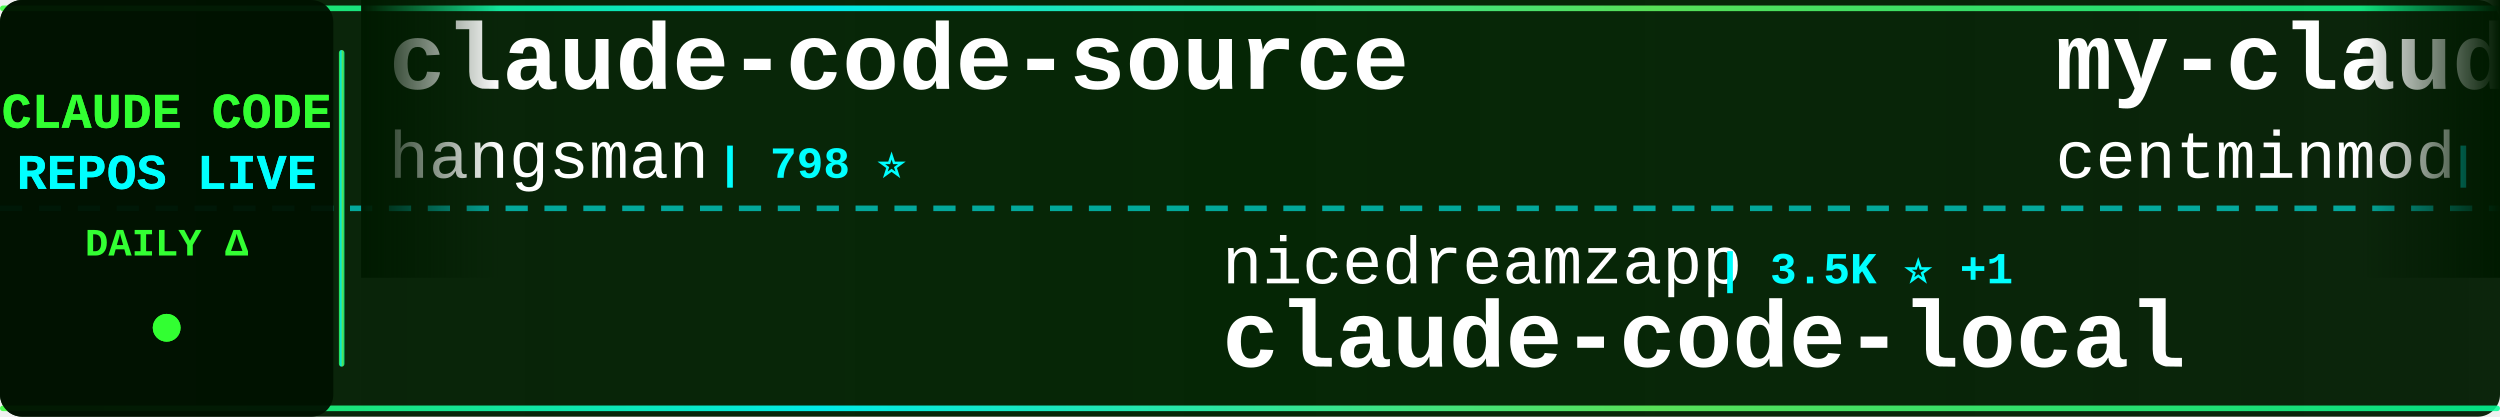
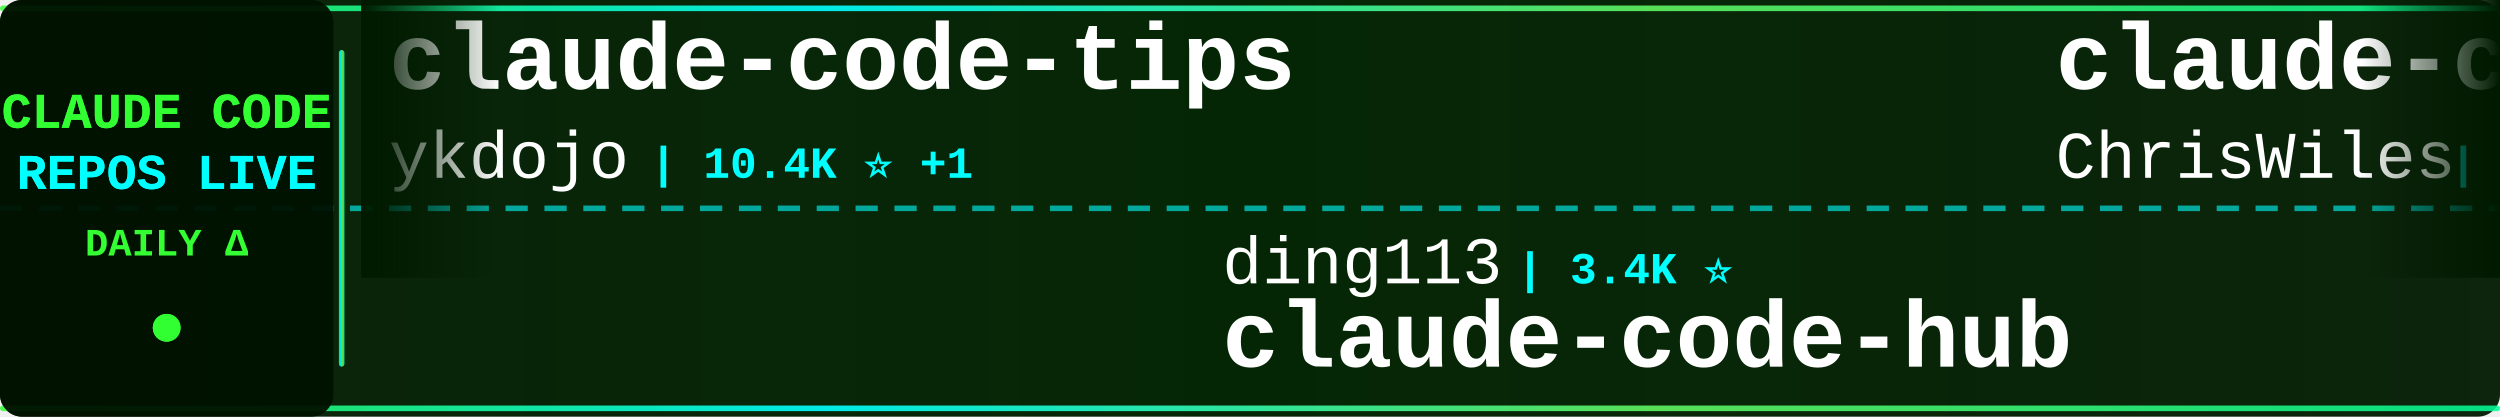
<svg xmlns="http://www.w3.org/2000/svg" width="900" height="150">
  <defs>
    <linearGradient id="tickerBg" x1="0%" y1="0%" x2="100%" y2="0%">
      <stop offset="0%" style="stop-color:#001a00;stop-opacity:0.95" />
      <stop offset="50%" style="stop-color:#002200;stop-opacity:0.98" />
      <stop offset="100%" style="stop-color:#001a00;stop-opacity:0.95" />
    </linearGradient>
    <linearGradient id="borderGrad" x1="0%" y1="0%" x2="100%" y2="0%">
      <stop offset="0%" style="stop-color:#33ff33;stop-opacity:0.85">
        <animate attributeName="stop-opacity" values="0.85;1;0.85" dur="2s" repeatCount="indefinite" />
      </stop>
      <stop offset="33%" style="stop-color:#00ffff;stop-opacity:0.9">
        <animate attributeName="stop-opacity" values="0.9;1;0.9" dur="2.2s" repeatCount="indefinite" />
      </stop>
      <stop offset="66%" style="stop-color:#66ff66;stop-opacity:0.85">
        <animate attributeName="stop-opacity" values="0.85;1;0.85" dur="1.8s" repeatCount="indefinite" />
      </stop>
      <stop offset="100%" style="stop-color:#00ff99;stop-opacity:0.85">
        <animate attributeName="stop-opacity" values="0.85;1;0.85" dur="2s" repeatCount="indefinite" />
      </stop>
    </linearGradient>
    <filter id="textGlow">
      <feGaussianBlur stdDeviation="0.1" result="coloredBlur" />
      <feMerge>
        <feMergeNode in="coloredBlur" />
        <feMergeNode in="SourceGraphic" />
      </feMerge>
    </filter>
    <filter id="metricGlow">
      <feGaussianBlur stdDeviation="0.2" result="coloredBlur" />
      <feMerge>
        <feMergeNode in="coloredBlur" />
        <feMergeNode in="SourceGraphic" />
      </feMerge>
    </filter>
    <linearGradient id="leftFade" x1="0%" y1="0%" x2="100%" y2="0%">
      <stop offset="0%" style="stop-color:#001a00;stop-opacity:1" />
      <stop offset="100%" style="stop-color:#001a00;stop-opacity:0" />
    </linearGradient>
    <linearGradient id="rightFade" x1="0%" y1="0%" x2="100%" y2="0%">
      <stop offset="0%" style="stop-color:#001a00;stop-opacity:0" />
      <stop offset="100%" style="stop-color:#001a00;stop-opacity:1" />
    </linearGradient>
  </defs>
  <rect width="900" height="150" fill="url(#tickerBg)" rx="8" />
  <rect x="0" y="2" width="900" height="2" fill="url(#borderGrad)" rx="1" />
  <rect x="0" y="146" width="900" height="2" fill="url(#borderGrad)" rx="1" />
  <line x1="0" y1="75" x2="900" y2="75" stroke="#00ffff" stroke-width="2" stroke-dasharray="8 6" opacity="0.6" />
  <rect x="0" y="0" width="120" height="150" fill="#001100" opacity="0.95" rx="8" />
  <text x="60" y="46" font-family="'Courier New', monospace" font-size="18" font-weight="bold" fill="#33ff33" text-anchor="middle" filter="url(#textGlow)">
    CLAUDE CODE
  </text>
  <text x="60" y="68" font-family="'Courier New', monospace" font-size="18" font-weight="bold" fill="#00ffff" text-anchor="middle" filter="url(#textGlow)">
    REPOS LIVE
  </text>
  <text x="60" y="92" font-family="'Courier New', monospace" font-size="14" font-weight="bold" fill="#33ff33" text-anchor="middle">
    DAILY Δ
  </text>
  <circle cx="60" cy="118" r="5" fill="#33ff33" filter="url(#metricGlow)">
    <animate attributeName="r" values="4;6;4" dur="1.5s" repeatCount="indefinite" />
    <animate attributeName="opacity" values="0.6;1;0.6" dur="1.5s" repeatCount="indefinite" />
  </circle>
  <rect x="122" y="18" width="2" height="114" fill="url(#borderGrad)" rx="1" />
  <clipPath id="tickerClip">
    <rect x="130" y="0" width="770" height="150" />
  </clipPath>
  <g clip-path="url(#tickerClip)">
    <g id="tickerItems">
      <animateTransform attributeName="transform" attributeType="XML" type="translate" from="0 0" to="-3000 0" dur="54s" repeatCount="indefinite" />
      <g transform="translate(0, 0)">
-         <text x="140" y="32" font-family="'Courier New', monospace" font-size="34" font-weight="bold" fill="#ffffff">claude-code-source</text>
-         <text x="140" y="64" font-family="'Courier New', monospace" font-size="24" font-weight="normal" fill="#ffffff" opacity="1.0">hangsman</text>
-         <text x="258" y="64" font-family="'Courier New', monospace" font-size="16" font-weight="bold" fill="#00ffff"> | 798 ⭐</text>
+         <text x="140" y="32" font-family="'Courier New', monospace" font-size="34" font-weight="bold" fill="#ffffff">claude-code-tips</text>
+         <text x="140" y="64" font-family="'Courier New', monospace" font-size="24" font-weight="normal" fill="#ffffff" opacity="1.0">ykdojo</text>
+         <text x="234" y="64" font-family="'Courier New', monospace" font-size="16" font-weight="bold" fill="#00ffff"> | 10.4K ⭐ +1</text>
      </g>
      <g transform="translate(300, 0)">
-         <text x="140" y="102" font-family="'Courier New', monospace" font-size="24" font-weight="normal" fill="#ffffff" opacity="1.0">nicedreamzapp</text>
-         <text x="318" y="102" font-family="'Courier New', monospace" font-size="16" font-weight="bold" fill="#00ffff"> | 3.5K ⭐ +1</text>
-         <text x="140" y="132" font-family="'Courier New', monospace" font-size="34" font-weight="bold" fill="#ffffff">claude-code-local</text>
+         <text x="140" y="102" font-family="'Courier New', monospace" font-size="24" font-weight="normal" fill="#ffffff" opacity="1.0">ding113</text>
+         <text x="246" y="102" font-family="'Courier New', monospace" font-size="16" font-weight="bold" fill="#00ffff"> | 3.4K ⭐</text>
+         <text x="140" y="132" font-family="'Courier New', monospace" font-size="34" font-weight="bold" fill="#ffffff">claude-code-hub</text>
      </g>
      <g transform="translate(600, 0)">
-         <text x="140" y="32" font-family="'Courier New', monospace" font-size="34" font-weight="bold" fill="#ffffff">my-claude-code-setup</text>
-         <text x="140" y="64" font-family="'Courier New', monospace" font-size="24" font-weight="normal" fill="#ffffff" opacity="1.0">centminmod</text>
-         <text x="282" y="64" font-family="'Courier New', monospace" font-size="16" font-weight="bold" fill="#00ffff"> | 2.7K ⭐</text>
+         <text x="140" y="32" font-family="'Courier New', monospace" font-size="34" font-weight="bold" fill="#ffffff">claude-code-showcase</text>
+         <text x="140" y="64" font-family="'Courier New', monospace" font-size="24" font-weight="normal" fill="#ffffff" opacity="1.0">ChrisWiles</text>
+         <text x="282" y="64" font-family="'Courier New', monospace" font-size="16" font-weight="bold" fill="#00ffff"> | 6.1K ⭐</text>
      </g>
      <g transform="translate(900, 0)">
-         <text x="140" y="102" font-family="'Courier New', monospace" font-size="24" font-weight="normal" fill="#ffffff" opacity="1.0">disler</text>
-         <text x="234" y="102" font-family="'Courier New', monospace" font-size="16" font-weight="bold" fill="#00ffff"> | 4.0K ⭐</text>
-         <text x="140" y="132" font-family="'Courier New', monospace" font-size="34" font-weight="bold" fill="#ffffff">claude-code-hooks-master...</text>
+         <text x="140" y="102" font-family="'Courier New', monospace" font-size="24" font-weight="normal" fill="#ffffff" opacity="1.0">ccplugins</text>
+         <text x="270" y="102" font-family="'Courier New', monospace" font-size="16" font-weight="bold" fill="#00ffff"> | 1.0K ⭐</text>
+         <text x="140" y="132" font-family="'Courier New', monospace" font-size="34" font-weight="bold" fill="#ffffff">awesome-claude-code-plug...</text>
      </g>
      <g transform="translate(1200, 0)">
-         <text x="140" y="32" font-family="'Courier New', monospace" font-size="34" font-weight="bold" fill="#ffffff">system_prompts_leaks</text>
-         <text x="140" y="64" font-family="'Courier New', monospace" font-size="24" font-weight="normal" fill="#ffffff" opacity="1.0">asgeirtj</text>
-         <text x="258" y="64" font-family="'Courier New', monospace" font-size="16" font-weight="bold" fill="#00ffff"> | 71.8K ⭐ +62</text>
+         <text x="140" y="32" font-family="'Courier New', monospace" font-size="34" font-weight="bold" fill="#ffffff">claude-code-from-source</text>
+         <text x="140" y="64" font-family="'Courier New', monospace" font-size="24" font-weight="normal" fill="#ffffff" opacity="1.0">alejandrobalderas</text>
+         <text x="366" y="64" font-family="'Courier New', monospace" font-size="16" font-weight="bold" fill="#00ffff"> | 3.0K ⭐</text>
      </g>
      <g transform="translate(1500, 0)">
-         <text x="140" y="102" font-family="'Courier New', monospace" font-size="24" font-weight="normal" fill="#ffffff" opacity="1.0">Alishahryar1</text>
-         <text x="306" y="102" font-family="'Courier New', monospace" font-size="16" font-weight="bold" fill="#00ffff"> | 71.9K ⭐ +43</text>
-         <text x="140" y="132" font-family="'Courier New', monospace" font-size="34" font-weight="bold" fill="#ffffff">free-claude-code</text>
+         <text x="140" y="102" font-family="'Courier New', monospace" font-size="24" font-weight="normal" fill="#ffffff" opacity="1.0">AICoderTudou</text>
+         <text x="306" y="102" font-family="'Courier New', monospace" font-size="16" font-weight="bold" fill="#00ffff"> | 494 ⭐</text>
+         <text x="140" y="132" font-family="'Courier New', monospace" font-size="34" font-weight="bold" fill="#ffffff">claude-code-tudou</text>
      </g>
      <g transform="translate(1800, 0)">
-         <text x="140" y="32" font-family="'Courier New', monospace" font-size="34" font-weight="bold" fill="#ffffff">claude-code-from-scratch</text>
-         <text x="140" y="64" font-family="'Courier New', monospace" font-size="24" font-weight="normal" fill="#ffffff" opacity="1.0">Windy3f3f3f3f</text>
-         <text x="318" y="64" font-family="'Courier New', monospace" font-size="16" font-weight="bold" fill="#00ffff"> | 2.8K ⭐</text>
+         <text x="140" y="32" font-family="'Courier New', monospace" font-size="34" font-weight="bold" fill="#ffffff">claude-code-infrastructu...</text>
+         <text x="140" y="64" font-family="'Courier New', monospace" font-size="24" font-weight="normal" fill="#ffffff" opacity="1.0">diet103</text>
+         <text x="246" y="64" font-family="'Courier New', monospace" font-size="16" font-weight="bold" fill="#00ffff"> | 10.1K ⭐</text>
      </g>
      <g transform="translate(2100, 0)">
        <text x="140" y="102" font-family="'Courier New', monospace" font-size="24" font-weight="normal" fill="#ffffff" opacity="1.0">KPR111</text>
        <text x="234" y="102" font-family="'Courier New', monospace" font-size="16" font-weight="bold" fill="#00ffff"> | 18 ⭐</text>
        <text x="140" y="132" font-family="'Courier New', monospace" font-size="34" font-weight="bold" fill="#ffffff">Claude-Code</text>
      </g>
      <g transform="translate(2400, 0)">
-         <text x="140" y="32" font-family="'Courier New', monospace" font-size="34" font-weight="bold" fill="#ffffff">awesome-claude-code-suba...</text>
-         <text x="140" y="64" font-family="'Courier New', monospace" font-size="24" font-weight="normal" fill="#ffffff" opacity="1.0">VoltAgent</text>
-         <text x="270" y="64" font-family="'Courier New', monospace" font-size="16" font-weight="bold" fill="#00ffff"> | 26.7K ⭐ +1</text>
+         <text x="140" y="32" font-family="'Courier New', monospace" font-size="34" font-weight="bold" fill="#ffffff">Claude-Code-Source-Study</text>
+         <text x="140" y="64" font-family="'Courier New', monospace" font-size="24" font-weight="normal" fill="#ffffff" opacity="1.0">luyao618</text>
+         <text x="258" y="64" font-family="'Courier New', monospace" font-size="16" font-weight="bold" fill="#00ffff"> | 1.7K ⭐</text>
      </g>
      <g transform="translate(2700, 0)">
+         <text x="140" y="102" font-family="'Courier New', monospace" font-size="24" font-weight="normal" fill="#ffffff" opacity="1.0">VILA-Lab</text>
+         <text x="258" y="102" font-family="'Courier New', monospace" font-size="16" font-weight="bold" fill="#00ffff"> | 2.2K ⭐</text>
+         <text x="140" y="132" font-family="'Courier New', monospace" font-size="34" font-weight="bold" fill="#ffffff">Dive-into-Claude-Code</text>
+       </g>
+       <g transform="translate(3000, 0)">
+         <text x="140" y="32" font-family="'Courier New', monospace" font-size="34" font-weight="bold" fill="#ffffff">claude-code-tips</text>
+         <text x="140" y="64" font-family="'Courier New', monospace" font-size="24" font-weight="normal" fill="#ffffff" opacity="1.0">ykdojo</text>
+         <text x="234" y="64" font-family="'Courier New', monospace" font-size="16" font-weight="bold" fill="#00ffff"> | 10.4K ⭐ +1</text>
+       </g>
+       <g transform="translate(3300, 0)">
        <text x="140" y="102" font-family="'Courier New', monospace" font-size="24" font-weight="normal" fill="#ffffff" opacity="1.0">ding113</text>
        <text x="246" y="102" font-family="'Courier New', monospace" font-size="16" font-weight="bold" fill="#00ffff"> | 3.4K ⭐</text>
        <text x="140" y="132" font-family="'Courier New', monospace" font-size="34" font-weight="bold" fill="#ffffff">claude-code-hub</text>
      </g>
-       <g transform="translate(3000, 0)">
-         <text x="140" y="32" font-family="'Courier New', monospace" font-size="34" font-weight="bold" fill="#ffffff">claude-code-source</text>
-         <text x="140" y="64" font-family="'Courier New', monospace" font-size="24" font-weight="normal" fill="#ffffff" opacity="1.0">hangsman</text>
-         <text x="258" y="64" font-family="'Courier New', monospace" font-size="16" font-weight="bold" fill="#00ffff"> | 798 ⭐</text>
-       </g>
-       <g transform="translate(3300, 0)">
-         <text x="140" y="102" font-family="'Courier New', monospace" font-size="24" font-weight="normal" fill="#ffffff" opacity="1.0">nicedreamzapp</text>
-         <text x="318" y="102" font-family="'Courier New', monospace" font-size="16" font-weight="bold" fill="#00ffff"> | 3.5K ⭐ +1</text>
-         <text x="140" y="132" font-family="'Courier New', monospace" font-size="34" font-weight="bold" fill="#ffffff">claude-code-local</text>
-       </g>
      <g transform="translate(3600, 0)">
-         <text x="140" y="32" font-family="'Courier New', monospace" font-size="34" font-weight="bold" fill="#ffffff">my-claude-code-setup</text>
-         <text x="140" y="64" font-family="'Courier New', monospace" font-size="24" font-weight="normal" fill="#ffffff" opacity="1.0">centminmod</text>
-         <text x="282" y="64" font-family="'Courier New', monospace" font-size="16" font-weight="bold" fill="#00ffff"> | 2.7K ⭐</text>
+         <text x="140" y="32" font-family="'Courier New', monospace" font-size="34" font-weight="bold" fill="#ffffff">claude-code-showcase</text>
+         <text x="140" y="64" font-family="'Courier New', monospace" font-size="24" font-weight="normal" fill="#ffffff" opacity="1.0">ChrisWiles</text>
+         <text x="282" y="64" font-family="'Courier New', monospace" font-size="16" font-weight="bold" fill="#00ffff"> | 6.1K ⭐</text>
      </g>
      <g transform="translate(3900, 0)">
-         <text x="140" y="102" font-family="'Courier New', monospace" font-size="24" font-weight="normal" fill="#ffffff" opacity="1.0">disler</text>
-         <text x="234" y="102" font-family="'Courier New', monospace" font-size="16" font-weight="bold" fill="#00ffff"> | 4.0K ⭐</text>
-         <text x="140" y="132" font-family="'Courier New', monospace" font-size="34" font-weight="bold" fill="#ffffff">claude-code-hooks-master...</text>
+         <text x="140" y="102" font-family="'Courier New', monospace" font-size="24" font-weight="normal" fill="#ffffff" opacity="1.0">ccplugins</text>
+         <text x="270" y="102" font-family="'Courier New', monospace" font-size="16" font-weight="bold" fill="#00ffff"> | 1.0K ⭐</text>
+         <text x="140" y="132" font-family="'Courier New', monospace" font-size="34" font-weight="bold" fill="#ffffff">awesome-claude-code-plug...</text>
      </g>
    </g>
  </g>
  <rect x="130" y="0" width="50" height="100" fill="url(#leftFade)" />
  <rect x="850" y="0" width="50" height="100" fill="url(#rightFade)" />
</svg>
